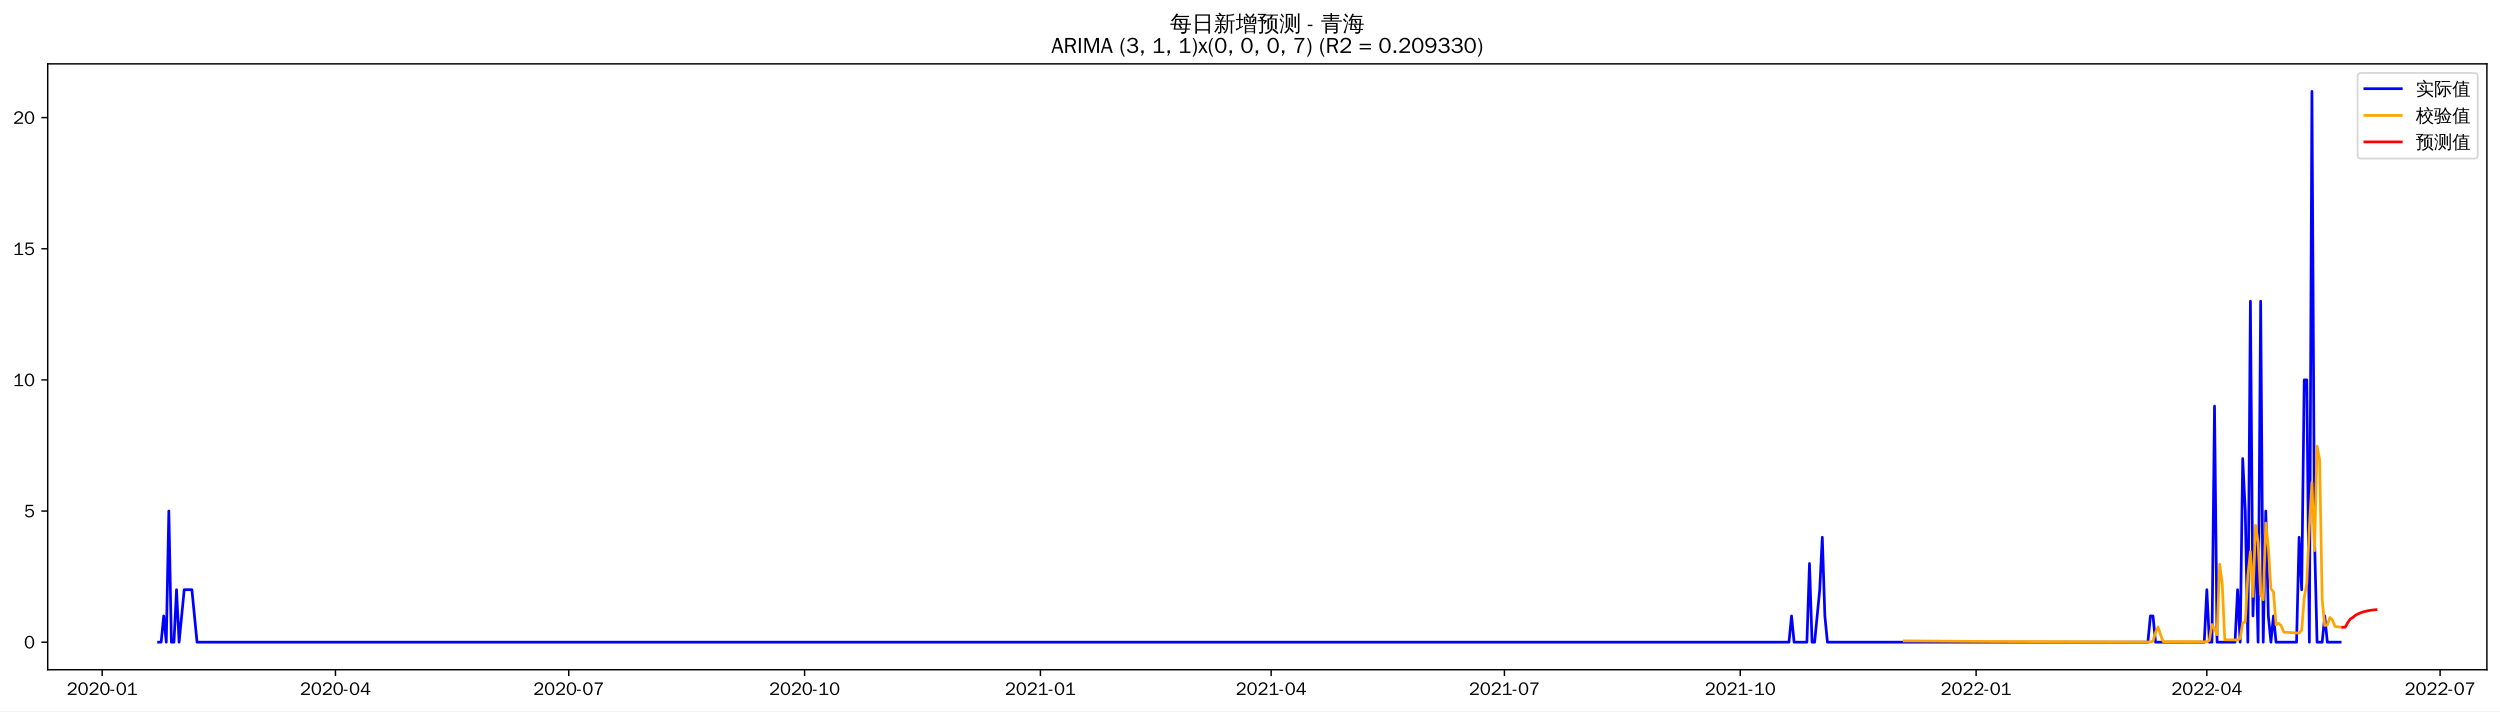
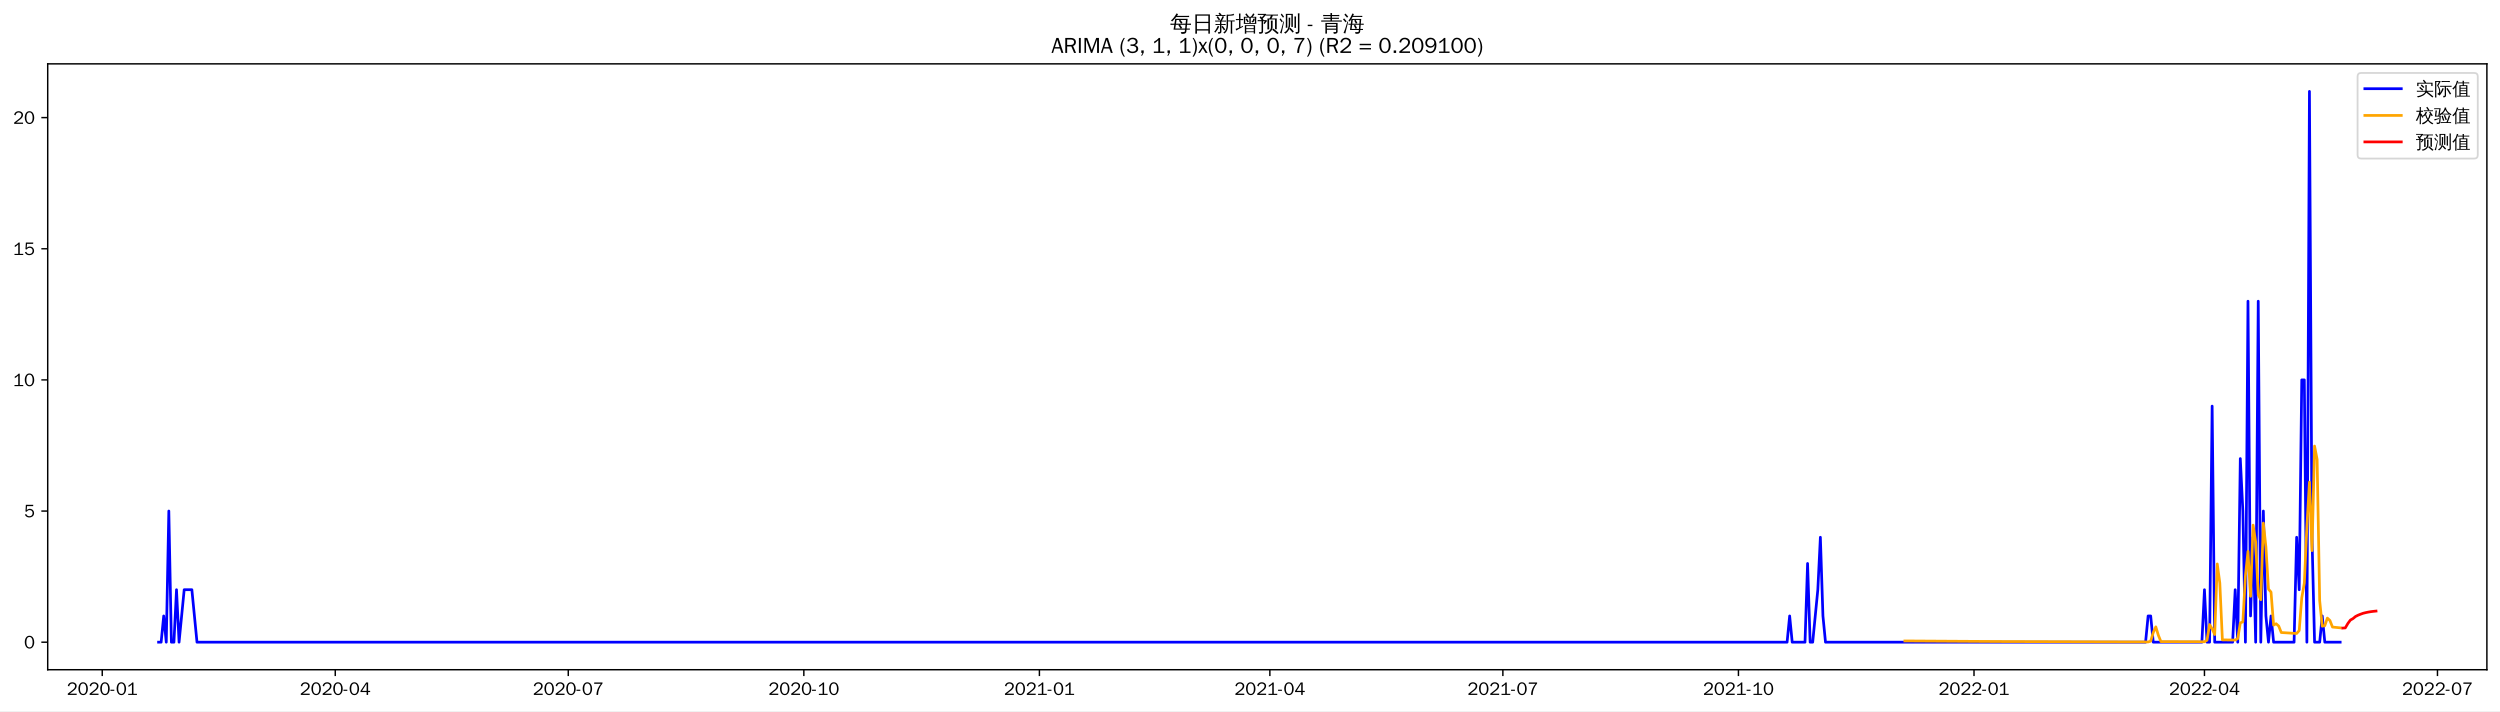
<svg xmlns="http://www.w3.org/2000/svg" xmlns:xlink="http://www.w3.org/1999/xlink" width="1372.594pt" height="390.418pt" viewBox="0 0 1372.594 390.418" version="1.1">
  <defs>
    <style type="text/css">*{stroke-linejoin: round; stroke-linecap: butt}</style>
  </defs>
  <g id="figure_1">
    <g id="patch_1">
      <path d="M 0 390.418  L 1372.594 390.418  L 1372.594 -0  L 0 -0  z " style="fill: #ffffff" />
    </g>
    <g id="axes_1">
      <g id="patch_2">
        <path d="M 26.194 367.701  L 1365.394 367.701  L 1365.394 35.061  L 26.194 35.061  z " style="fill: #ffffff" />
      </g>
      <g id="matplotlib.axis_1">
        <g id="xtick_1">
          <g id="line2d_1">
            <defs>
-               <path id="mea8b9a569c" d="M 0 0  L 0 3.5  " style="stroke: #000000; stroke-width: 0.8" />
+               <path id="mae2146ab6c" d="M 0 0  L 0 3.5  " style="stroke: #000000; stroke-width: 0.8" />
            </defs>
            <g>
-               <use xlink:href="#mea8b9a569c" x="56.102" y="367.701" style="stroke: #000000; stroke-width: 0.8" />
+               <use xlink:href="#mae2146ab6c" x="56.138" y="367.701" style="stroke: #000000; stroke-width: 0.8" />
            </g>
          </g>
          <g id="text_1">
-             <g transform="translate(36.61247 381.5573)scale(0.1 -0.1)">
+             <g transform="translate(36.64823 381.5573)scale(0.1 -0.1)">
              <defs>
                <path id="WenQuanYiZenHei-32" d="M 3488 0  L 369 0  L 369 456  L 2150 1850  Q 2931 2463 2931 3144  Q 2931 3619 2488 3863  Q 2231 4013 1931 4013  Q 1425 4013 1113 3619  Q 894 3356 881 3013  L 369 3169  Q 531 3981 1213 4300  Q 1544 4456 1950 4456  Q 2631 4456 3088 4044  L 3225 3888  L 3350 3706  Q 3481 3444 3481 3144  Q 3481 2313 2519 1569  L 1069 456  L 3488 456  L 3488 0  z " transform="scale(0.015625)" />
                <path id="WenQuanYiZenHei-30" d="M 3581 2175  Q 3581 1288 3169 638  Q 2713 -63 1938 -63  Q 1025 -63 563 831  Q 256 1425 256 2188  Q 256 3188 700 3819  Q 1138 4456 1888 4456  Q 2863 4456 3306 3500  Q 3581 2925 3581 2175  z M 3019 2100  Q 3019 3356 2500 3806  L 2350 3919  Q 2144 4031 1888 4031  Q 1100 4031 888 2956  Q 819 2625 819 2225  Q 819 1013 1338 569  Q 1588 356 1938 356  Q 2675 356 2925 1294  Q 3019 1663 3019 2100  z " transform="scale(0.015625)" />
                <path id="WenQuanYiZenHei-2d" d="M 1363 1444  L 0 1444  L 0 1844  L 1363 1844  L 1363 1444  z " transform="scale(0.015625)" />
                <path id="WenQuanYiZenHei-31" d="M 3556 0  L 488 0  L 488 406  L 1800 406  L 1800 3725  Q 1231 3125 588 2788  L 588 3338  Q 1456 3781 1931 4388  L 2331 4388  L 2331 406  L 3556 406  L 3556 0  z " transform="scale(0.015625)" />
              </defs>
              <use xlink:href="#WenQuanYiZenHei-32" />
              <use xlink:href="#WenQuanYiZenHei-30" x="59.961" />
              <use xlink:href="#WenQuanYiZenHei-32" x="119.922" />
              <use xlink:href="#WenQuanYiZenHei-30" x="179.883" />
              <use xlink:href="#WenQuanYiZenHei-2d" x="239.844" />
              <use xlink:href="#WenQuanYiZenHei-30" x="269.824" />
              <use xlink:href="#WenQuanYiZenHei-31" x="329.785" />
            </g>
          </g>
        </g>
        <g id="xtick_2">
          <g id="line2d_2">
            <g>
-               <use xlink:href="#mea8b9a569c" x="184.181" y="367.701" style="stroke: #000000; stroke-width: 0.8" />
+               <use xlink:href="#mae2146ab6c" x="184.069" y="367.701" style="stroke: #000000; stroke-width: 0.8" />
            </g>
          </g>
          <g id="text_2">
-             <g transform="translate(164.6915 381.5573)scale(0.1 -0.1)">
+             <g transform="translate(164.5794 381.5573)scale(0.1 -0.1)">
              <defs>
                <path id="WenQuanYiZenHei-34" d="M 3631 1025  L 2913 1025  L 2913 0  L 2381 0  L 2381 1025  L 219 1025  L 219 1388  L 2225 4388  L 2913 4388  L 2913 1444  L 3631 1444  L 3631 1025  z M 2381 1444  L 2381 3963  L 788 1444  L 2381 1444  z " transform="scale(0.015625)" />
              </defs>
              <use xlink:href="#WenQuanYiZenHei-32" />
              <use xlink:href="#WenQuanYiZenHei-30" x="59.961" />
              <use xlink:href="#WenQuanYiZenHei-32" x="119.922" />
              <use xlink:href="#WenQuanYiZenHei-30" x="179.883" />
              <use xlink:href="#WenQuanYiZenHei-2d" x="239.844" />
              <use xlink:href="#WenQuanYiZenHei-30" x="269.824" />
              <use xlink:href="#WenQuanYiZenHei-34" x="329.785" />
            </g>
          </g>
        </g>
        <g id="xtick_3">
          <g id="line2d_3">
            <g>
-               <use xlink:href="#mea8b9a569c" x="312.26" y="367.701" style="stroke: #000000; stroke-width: 0.8" />
+               <use xlink:href="#mae2146ab6c" x="312" y="367.701" style="stroke: #000000; stroke-width: 0.8" />
            </g>
          </g>
          <g id="text_3">
-             <g transform="translate(292.7705 381.5573)scale(0.1 -0.1)">
+             <g transform="translate(292.5105 381.5573)scale(0.1 -0.1)">
              <defs>
                <path id="WenQuanYiZenHei-37" d="M 3400 4056  Q 1838 2175 1838 0  L 1275 0  Q 1269 1438 2056 2825  Q 2381 3400 2825 3913  L 444 3913  L 500 4388  L 3400 4388  L 3400 4056  z " transform="scale(0.015625)" />
              </defs>
              <use xlink:href="#WenQuanYiZenHei-32" />
              <use xlink:href="#WenQuanYiZenHei-30" x="59.961" />
              <use xlink:href="#WenQuanYiZenHei-32" x="119.922" />
              <use xlink:href="#WenQuanYiZenHei-30" x="179.883" />
              <use xlink:href="#WenQuanYiZenHei-2d" x="239.844" />
              <use xlink:href="#WenQuanYiZenHei-30" x="269.824" />
              <use xlink:href="#WenQuanYiZenHei-37" x="329.785" />
            </g>
          </g>
        </g>
        <g id="xtick_4">
          <g id="line2d_4">
            <g>
-               <use xlink:href="#mea8b9a569c" x="441.747" y="367.701" style="stroke: #000000; stroke-width: 0.8" />
+               <use xlink:href="#mae2146ab6c" x="441.337" y="367.701" style="stroke: #000000; stroke-width: 0.8" />
            </g>
          </g>
          <g id="text_4">
-             <g transform="translate(422.257 381.5573)scale(0.1 -0.1)">
+             <g transform="translate(421.8475 381.5573)scale(0.1 -0.1)">
              <use xlink:href="#WenQuanYiZenHei-32" />
              <use xlink:href="#WenQuanYiZenHei-30" x="59.961" />
              <use xlink:href="#WenQuanYiZenHei-32" x="119.922" />
              <use xlink:href="#WenQuanYiZenHei-30" x="179.883" />
              <use xlink:href="#WenQuanYiZenHei-2d" x="239.844" />
              <use xlink:href="#WenQuanYiZenHei-31" x="269.824" />
              <use xlink:href="#WenQuanYiZenHei-30" x="329.785" />
            </g>
          </g>
        </g>
        <g id="xtick_5">
          <g id="line2d_5">
            <g>
-               <use xlink:href="#mea8b9a569c" x="571.233" y="367.701" style="stroke: #000000; stroke-width: 0.8" />
+               <use xlink:href="#mae2146ab6c" x="570.674" y="367.701" style="stroke: #000000; stroke-width: 0.8" />
            </g>
          </g>
          <g id="text_5">
-             <g transform="translate(551.7435 381.5573)scale(0.1 -0.1)">
+             <g transform="translate(551.1844 381.5573)scale(0.1 -0.1)">
              <use xlink:href="#WenQuanYiZenHei-32" />
              <use xlink:href="#WenQuanYiZenHei-30" x="59.961" />
              <use xlink:href="#WenQuanYiZenHei-32" x="119.922" />
              <use xlink:href="#WenQuanYiZenHei-31" x="179.883" />
              <use xlink:href="#WenQuanYiZenHei-2d" x="239.844" />
              <use xlink:href="#WenQuanYiZenHei-30" x="269.824" />
              <use xlink:href="#WenQuanYiZenHei-31" x="329.785" />
            </g>
          </g>
        </g>
        <g id="xtick_6">
          <g id="line2d_6">
            <g>
-               <use xlink:href="#mea8b9a569c" x="697.905" y="367.701" style="stroke: #000000; stroke-width: 0.8" />
+               <use xlink:href="#mae2146ab6c" x="697.2" y="367.701" style="stroke: #000000; stroke-width: 0.8" />
            </g>
          </g>
          <g id="text_6">
-             <g transform="translate(678.4151 381.5573)scale(0.1 -0.1)">
+             <g transform="translate(677.7097 381.5573)scale(0.1 -0.1)">
              <use xlink:href="#WenQuanYiZenHei-32" />
              <use xlink:href="#WenQuanYiZenHei-30" x="59.961" />
              <use xlink:href="#WenQuanYiZenHei-32" x="119.922" />
              <use xlink:href="#WenQuanYiZenHei-31" x="179.883" />
              <use xlink:href="#WenQuanYiZenHei-2d" x="239.844" />
              <use xlink:href="#WenQuanYiZenHei-30" x="269.824" />
              <use xlink:href="#WenQuanYiZenHei-34" x="329.785" />
            </g>
          </g>
        </g>
        <g id="xtick_7">
          <g id="line2d_7">
            <g>
-               <use xlink:href="#mea8b9a569c" x="825.984" y="367.701" style="stroke: #000000; stroke-width: 0.8" />
+               <use xlink:href="#mae2146ab6c" x="825.131" y="367.701" style="stroke: #000000; stroke-width: 0.8" />
            </g>
          </g>
          <g id="text_7">
-             <g transform="translate(806.4941 381.5573)scale(0.1 -0.1)">
+             <g transform="translate(805.6409 381.5573)scale(0.1 -0.1)">
              <use xlink:href="#WenQuanYiZenHei-32" />
              <use xlink:href="#WenQuanYiZenHei-30" x="59.961" />
              <use xlink:href="#WenQuanYiZenHei-32" x="119.922" />
              <use xlink:href="#WenQuanYiZenHei-31" x="179.883" />
              <use xlink:href="#WenQuanYiZenHei-2d" x="239.844" />
              <use xlink:href="#WenQuanYiZenHei-30" x="269.824" />
              <use xlink:href="#WenQuanYiZenHei-37" x="329.785" />
            </g>
          </g>
        </g>
        <g id="xtick_8">
          <g id="line2d_8">
            <g>
-               <use xlink:href="#mea8b9a569c" x="955.47" y="367.701" style="stroke: #000000; stroke-width: 0.8" />
+               <use xlink:href="#mae2146ab6c" x="954.468" y="367.701" style="stroke: #000000; stroke-width: 0.8" />
            </g>
          </g>
          <g id="text_8">
-             <g transform="translate(935.9806 381.5573)scale(0.1 -0.1)">
+             <g transform="translate(934.9779 381.5573)scale(0.1 -0.1)">
              <use xlink:href="#WenQuanYiZenHei-32" />
              <use xlink:href="#WenQuanYiZenHei-30" x="59.961" />
              <use xlink:href="#WenQuanYiZenHei-32" x="119.922" />
              <use xlink:href="#WenQuanYiZenHei-31" x="179.883" />
              <use xlink:href="#WenQuanYiZenHei-2d" x="239.844" />
              <use xlink:href="#WenQuanYiZenHei-31" x="269.824" />
              <use xlink:href="#WenQuanYiZenHei-30" x="329.785" />
            </g>
          </g>
        </g>
        <g id="xtick_9">
          <g id="line2d_9">
            <g>
-               <use xlink:href="#mea8b9a569c" x="1084.957" y="367.701" style="stroke: #000000; stroke-width: 0.8" />
+               <use xlink:href="#mae2146ab6c" x="1083.805" y="367.701" style="stroke: #000000; stroke-width: 0.8" />
            </g>
          </g>
          <g id="text_9">
-             <g transform="translate(1065.467 381.5573)scale(0.1 -0.1)">
+             <g transform="translate(1064.315 381.5573)scale(0.1 -0.1)">
              <use xlink:href="#WenQuanYiZenHei-32" />
              <use xlink:href="#WenQuanYiZenHei-30" x="59.961" />
              <use xlink:href="#WenQuanYiZenHei-32" x="119.922" />
              <use xlink:href="#WenQuanYiZenHei-32" x="179.883" />
              <use xlink:href="#WenQuanYiZenHei-2d" x="239.844" />
              <use xlink:href="#WenQuanYiZenHei-30" x="269.824" />
              <use xlink:href="#WenQuanYiZenHei-31" x="329.785" />
            </g>
          </g>
        </g>
        <g id="xtick_10">
          <g id="line2d_10">
            <g>
-               <use xlink:href="#mea8b9a569c" x="1211.629" y="367.701" style="stroke: #000000; stroke-width: 0.8" />
+               <use xlink:href="#mae2146ab6c" x="1210.33" y="367.701" style="stroke: #000000; stroke-width: 0.8" />
            </g>
          </g>
          <g id="text_10">
-             <g transform="translate(1192.139 381.5573)scale(0.1 -0.1)">
+             <g transform="translate(1190.84 381.5573)scale(0.1 -0.1)">
              <use xlink:href="#WenQuanYiZenHei-32" />
              <use xlink:href="#WenQuanYiZenHei-30" x="59.961" />
              <use xlink:href="#WenQuanYiZenHei-32" x="119.922" />
              <use xlink:href="#WenQuanYiZenHei-32" x="179.883" />
              <use xlink:href="#WenQuanYiZenHei-2d" x="239.844" />
              <use xlink:href="#WenQuanYiZenHei-30" x="269.824" />
              <use xlink:href="#WenQuanYiZenHei-34" x="329.785" />
            </g>
          </g>
        </g>
        <g id="xtick_11">
          <g id="line2d_11">
            <g>
-               <use xlink:href="#mea8b9a569c" x="1339.708" y="367.701" style="stroke: #000000; stroke-width: 0.8" />
+               <use xlink:href="#mae2146ab6c" x="1338.261" y="367.701" style="stroke: #000000; stroke-width: 0.8" />
            </g>
          </g>
          <g id="text_11">
-             <g transform="translate(1320.218 381.5573)scale(0.1 -0.1)">
+             <g transform="translate(1318.771 381.5573)scale(0.1 -0.1)">
              <use xlink:href="#WenQuanYiZenHei-32" />
              <use xlink:href="#WenQuanYiZenHei-30" x="59.961" />
              <use xlink:href="#WenQuanYiZenHei-32" x="119.922" />
              <use xlink:href="#WenQuanYiZenHei-32" x="179.883" />
              <use xlink:href="#WenQuanYiZenHei-2d" x="239.844" />
              <use xlink:href="#WenQuanYiZenHei-30" x="269.824" />
              <use xlink:href="#WenQuanYiZenHei-37" x="329.785" />
            </g>
          </g>
        </g>
      </g>
      <g id="matplotlib.axis_2">
        <g id="ytick_1">
          <g id="line2d_12">
            <defs>
-               <path id="macc74d9480" d="M 0 0  L -3.5 0  " style="stroke: #000000; stroke-width: 0.8" />
+               <path id="m22caa8256d" d="M 0 0  L -3.5 0  " style="stroke: #000000; stroke-width: 0.8" />
            </defs>
            <g>
-               <use xlink:href="#macc74d9480" x="26.194" y="352.581" style="stroke: #000000; stroke-width: 0.8" />
+               <use xlink:href="#m22caa8256d" x="26.194" y="352.581" style="stroke: #000000; stroke-width: 0.8" />
            </g>
          </g>
          <g id="text_12">
            <g transform="translate(13.19688 356.0091)scale(0.1 -0.1)">
              <use xlink:href="#WenQuanYiZenHei-30" />
            </g>
          </g>
        </g>
        <g id="ytick_2">
          <g id="line2d_13">
            <g>
-               <use xlink:href="#macc74d9480" x="26.194" y="280.581" style="stroke: #000000; stroke-width: 0.8" />
+               <use xlink:href="#m22caa8256d" x="26.194" y="280.581" style="stroke: #000000; stroke-width: 0.8" />
            </g>
          </g>
          <g id="text_13">
            <g transform="translate(13.19688 284.0091)scale(0.1 -0.1)">
              <defs>
                <path id="WenQuanYiZenHei-35" d="M 3531 1488  Q 3531 688 2913 250  Q 2456 -63 1844 -63  Q 1175 -63 706 350  Q 413 613 306 975  L 781 1131  Q 1000 538 1569 406  Q 1706 369 1856 369  Q 2550 369 2850 869  Q 3000 1131 3000 1494  Q 3000 2056 2581 2356  Q 2319 2538 1969 2538  Q 1400 2538 1031 2075  Q 981 2013 938 1938  L 500 2031  L 644 4388  L 3244 4388  L 3200 3919  L 1044 3919  L 950 2500  Q 1431 2975 2006 2975  Q 2713 2975 3163 2475  Q 3531 2063 3531 1488  z " transform="scale(0.015625)" />
              </defs>
              <use xlink:href="#WenQuanYiZenHei-35" />
            </g>
          </g>
        </g>
        <g id="ytick_3">
          <g id="line2d_14">
            <g>
-               <use xlink:href="#macc74d9480" x="26.194" y="208.581" style="stroke: #000000; stroke-width: 0.8" />
+               <use xlink:href="#m22caa8256d" x="26.194" y="208.581" style="stroke: #000000; stroke-width: 0.8" />
            </g>
          </g>
          <g id="text_14">
            <g transform="translate(7.2 212.0091)scale(0.1 -0.1)">
              <use xlink:href="#WenQuanYiZenHei-31" />
              <use xlink:href="#WenQuanYiZenHei-30" x="59.961" />
            </g>
          </g>
        </g>
        <g id="ytick_4">
          <g id="line2d_15">
            <g>
-               <use xlink:href="#macc74d9480" x="26.194" y="136.581" style="stroke: #000000; stroke-width: 0.8" />
+               <use xlink:href="#m22caa8256d" x="26.194" y="136.581" style="stroke: #000000; stroke-width: 0.8" />
            </g>
          </g>
          <g id="text_15">
            <g transform="translate(7.2 140.0091)scale(0.1 -0.1)">
              <use xlink:href="#WenQuanYiZenHei-31" />
              <use xlink:href="#WenQuanYiZenHei-35" x="59.961" />
            </g>
          </g>
        </g>
        <g id="ytick_5">
          <g id="line2d_16">
            <g>
-               <use xlink:href="#macc74d9480" x="26.194" y="64.581" style="stroke: #000000; stroke-width: 0.8" />
+               <use xlink:href="#m22caa8256d" x="26.194" y="64.581" style="stroke: #000000; stroke-width: 0.8" />
            </g>
          </g>
          <g id="text_16">
            <g transform="translate(7.2 68.00912)scale(0.1 -0.1)">
              <use xlink:href="#WenQuanYiZenHei-32" />
              <use xlink:href="#WenQuanYiZenHei-30" x="59.961" />
            </g>
          </g>
        </g>
      </g>
      <g id="line2d_17">
-         <path d="M 87.066 352.581  L 88.474 352.581  L 89.881 338.181  L 91.289 352.581  L 92.696 280.581  L 94.104 352.581  L 95.511 352.581  L 96.919 323.781  L 98.326 352.581  L 101.141 323.781  L 105.363 323.781  L 108.178 352.581  L 982.212 352.581  L 983.62 338.181  L 985.027 352.581  L 992.064 352.581  L 993.472 309.381  L 994.879 352.581  L 996.287 352.581  L 999.102 323.781  L 1000.509 294.981  L 1001.917 338.181  L 1003.324 352.581  L 1179.257 352.581  L 1180.664 338.181  L 1182.072 338.181  L 1183.479 352.581  L 1210.221 352.581  L 1211.629 323.781  L 1213.036 352.581  L 1214.443 352.581  L 1215.851 222.981  L 1217.258 352.581  L 1227.111 352.581  L 1228.518 323.781  L 1229.926 352.581  L 1231.333 251.781  L 1232.74 280.581  L 1234.148 352.581  L 1235.555 165.381  L 1236.963 338.181  L 1238.37 294.981  L 1239.778 352.581  L 1241.185 165.381  L 1242.593 352.581  L 1244 280.581  L 1245.408 338.181  L 1246.815 352.581  L 1248.223 338.181  L 1249.63 352.581  L 1260.89 352.581  L 1262.297 294.981  L 1263.705 323.781  L 1265.112 208.581  L 1266.52 208.581  L 1267.927 352.581  L 1269.334 50.181  L 1270.742 294.981  L 1272.149 352.581  L 1274.964 352.581  L 1276.372 338.181  L 1277.779 352.581  L 1284.817 352.581  L 1284.817 352.581  " clip-path="url(#pa27869925f)" style="fill: none; stroke: #0000ff; stroke-width: 1.5; stroke-linecap: square" />
+         <path d="M 87.066 352.581  L 88.472 352.581  L 89.878 338.181  L 91.284 352.581  L 92.69 280.581  L 94.096 352.581  L 95.501 352.581  L 96.907 323.781  L 98.313 352.581  L 101.125 323.781  L 105.342 323.781  L 108.154 352.581  L 981.179 352.581  L 982.584 338.181  L 983.99 352.581  L 991.019 352.581  L 992.425 309.381  L 993.831 352.581  L 995.237 352.581  L 998.049 323.781  L 999.454 294.981  L 1000.86 338.181  L 1002.266 352.581  L 1177.996 352.581  L 1179.402 338.181  L 1180.807 338.181  L 1182.213 352.581  L 1208.924 352.581  L 1210.33 323.781  L 1211.736 352.581  L 1213.142 352.581  L 1214.547 222.981  L 1215.953 352.581  L 1225.794 352.581  L 1227.2 323.781  L 1228.606 352.581  L 1230.012 251.781  L 1231.418 280.581  L 1232.823 352.581  L 1234.229 165.381  L 1235.635 338.181  L 1237.041 294.981  L 1238.447 352.581  L 1239.853 165.381  L 1241.258 352.581  L 1242.664 280.581  L 1244.07 338.181  L 1245.476 352.581  L 1246.882 338.181  L 1248.288 352.581  L 1259.534 352.581  L 1260.94 294.981  L 1262.346 323.781  L 1263.752 208.581  L 1265.158 208.581  L 1266.563 352.581  L 1267.969 50.181  L 1269.375 294.981  L 1270.781 352.581  L 1273.593 352.581  L 1274.998 338.181  L 1276.404 352.581  L 1284.839 352.581  L 1284.839 352.581  " clip-path="url(#p3af33d7ed6)" style="fill: none; stroke: #0000ff; stroke-width: 1.5; stroke-linecap: square" />
      </g>
      <g id="line2d_18">
-         <path d="M 1045.548 351.869  L 1093.402 352.197  L 1160.96 352.42  L 1180.664 352.456  L 1182.072 352.047  L 1183.479 347.335  L 1184.887 344.202  L 1186.294 348.814  L 1187.702 352.263  L 1211.629 352.347  L 1213.036 351.528  L 1214.443 342.929  L 1215.851 345.264  L 1217.258 348.45  L 1218.666 309.746  L 1220.073 320.241  L 1221.481 351.254  L 1228.518 351.369  L 1229.926 350.567  L 1231.333 341.985  L 1232.74 341.453  L 1234.148 316.195  L 1235.555 302.87  L 1236.963 327.479  L 1238.37 288.411  L 1239.778 297.656  L 1241.185 326.445  L 1242.593 329.263  L 1244 287.193  L 1245.408 300.357  L 1246.815 323.296  L 1248.223 324.917  L 1249.63 342.989  L 1251.037 342.234  L 1252.445 343.5  L 1253.852 347.045  L 1262.297 347.616  L 1263.705 346.057  L 1265.112 328.115  L 1266.52 320.141  L 1267.927 289.203  L 1269.334 264.823  L 1270.742 302.368  L 1272.149 244.951  L 1273.557 252.344  L 1274.964 329.474  L 1276.372 343.414  L 1277.779 343.167  L 1279.187 339.028  L 1280.594 340.352  L 1282.002 343.953  L 1284.817 344.261  L 1284.817 344.261  " clip-path="url(#pa27869925f)" style="fill: none; stroke: #ffa500; stroke-width: 1.5; stroke-linecap: square" />
+         <path d="M 1045.847 351.9  L 1097.863 352.222  L 1172.372 352.437  L 1179.402 352.449  L 1180.807 352.031  L 1182.213 347.307  L 1183.619 344.169  L 1185.025 348.8  L 1186.431 352.267  L 1210.33 352.347  L 1211.736 351.51  L 1213.142 342.901  L 1214.547 345.238  L 1215.953 348.385  L 1217.359 309.633  L 1218.765 320.139  L 1220.171 351.31  L 1227.2 351.415  L 1228.606 350.595  L 1230.012 342.001  L 1231.418 341.412  L 1232.823 316.109  L 1234.229 302.764  L 1235.635 327.394  L 1237.041 288.335  L 1238.447 297.553  L 1239.853 326.548  L 1241.258 329.275  L 1242.664 287.202  L 1244.07 300.333  L 1245.476 323.461  L 1246.882 325.074  L 1248.288 343.219  L 1249.693 342.467  L 1251.099 343.726  L 1252.505 347.28  L 1260.94 347.802  L 1262.346 346.203  L 1263.752 328.217  L 1265.158 320.147  L 1266.563 289.14  L 1267.969 264.748  L 1269.375 302.301  L 1270.781 244.909  L 1272.187 252.295  L 1273.593 329.791  L 1274.998 343.788  L 1276.404 343.519  L 1277.81 339.36  L 1279.216 340.672  L 1280.622 344.278  L 1284.839 344.698  L 1284.839 344.698  " clip-path="url(#p3af33d7ed6)" style="fill: none; stroke: #ffa500; stroke-width: 1.5; stroke-linecap: square" />
      </g>
      <g id="line2d_19">
-         <path d="M 1286.224 344.41  L 1287.631 344.323  L 1289.039 341.791  L 1290.446 339.818  L 1291.854 338.992  L 1293.261 337.777  L 1294.669 337.045  L 1296.076 336.467  L 1297.484 335.949  L 1298.891 335.593  L 1300.299 335.293  L 1301.706 335.057  L 1303.114 334.878  L 1304.521 334.733  " clip-path="url(#pa27869925f)" style="fill: none; stroke: #ff0000; stroke-width: 1.5; stroke-linecap: square" />
+         <path d="M 1286.245 344.833  L 1287.651 344.74  L 1289.057 342.324  L 1290.463 340.436  L 1291.868 339.638  L 1293.274 338.47  L 1294.68 337.761  L 1296.086 337.2  L 1297.492 336.696  L 1298.898 336.348  L 1300.304 336.055  L 1301.709 335.823  L 1303.115 335.647  L 1304.521 335.503  " clip-path="url(#p3af33d7ed6)" style="fill: none; stroke: #ff0000; stroke-width: 1.5; stroke-linecap: square" />
      </g>
      <g id="patch_3">
        <path d="M 26.194 367.701  L 26.194 35.061  " style="fill: none; stroke: #000000; stroke-width: 0.8; stroke-linejoin: miter; stroke-linecap: square" />
      </g>
      <g id="patch_4">
        <path d="M 1365.394 367.701  L 1365.394 35.061  " style="fill: none; stroke: #000000; stroke-width: 0.8; stroke-linejoin: miter; stroke-linecap: square" />
      </g>
      <g id="patch_5">
        <path d="M 26.194 367.701  L 1365.394 367.701  " style="fill: none; stroke: #000000; stroke-width: 0.8; stroke-linejoin: miter; stroke-linecap: square" />
      </g>
      <g id="patch_6">
        <path d="M 26.194 35.061  L 1365.394 35.061  " style="fill: none; stroke: #000000; stroke-width: 0.8; stroke-linejoin: miter; stroke-linecap: square" />
      </g>
      <g id="text_17">
        <g transform="translate(642.3966 17.04188)scale(0.12 -0.12)">
          <defs>
            <path id="WenQuanYiZenHei-6bcf" d="M 6138 2181  Q 6113 1988 6138 1800  Q 5788 1819 5438 1819  L 4975 1819  L 4863 738  L 5806 738  L 5806 394  L 4831 394  L 4775 -144  Q 4719 -563 4350 -725  Q 4013 -856 3550 -825  L 3288 -819  Q 3331 -663 3275 -519  Q 3219 -375 3113 -288  Q 3381 -313 3759 -303  Q 4138 -294 4231 -238  Q 4338 -163 4350 88  L 4381 394  L 1025 394  L 1244 1819  L 813 1819  Q 463 1819 113 1800  Q 138 1988 113 2181  Q 463 2163 813 2163  L 1294 2163  L 1488 3431  L 1488 3581  L 1506 3581  L 1513 3613  L 1713 3581  L 5156 3581  L 5013 2163  L 5438 2163  Q 5788 2163 6138 2181  z M 5588 4463  Q 5569 4269 5588 4081  Q 5244 4100 4894 4100  L 1813 4100  Q 1344 3463 606 2788  Q 481 2988 256 3069  Q 744 3494 1116 3972  Q 1488 4450 1919 5181  Q 2119 5044 2344 4950  Q 2213 4688 2050 4444  L 4894 4444  Q 5238 4444 5588 4463  z M 2844 3238  L 1906 3238  L 1744 2163  L 3244 2163  L 2581 3038  L 2844 3238  z M 3250 2163  L 4563 2163  L 4669 3238  L 3044 3238  L 3638 2456  L 3250 2163  z M 2944 1819  Q 3275 1394 3550 938  L 3213 738  L 4419 738  L 4525 1819  L 2944 1819  z M 2656 1819  L 1694 1819  L 1525 738  L 3094 738  Q 2806 1219 2450 1650  L 2656 1819  z " transform="scale(0.015625)" />
            <path id="WenQuanYiZenHei-65e5" d="M 1494 -775  Q 1244 -750 988 -775  Q 1013 -313 1013 156  L 1013 4875  L 5269 4875  L 5269 -763  L 4813 -763  L 4813 156  L 1469 156  Q 1469 -313 1494 -775  z M 4813 2700  L 4813 4500  L 1469 4500  L 1469 2700  L 4813 2700  z M 4813 531  L 4813 2325  L 1469 2325  L 1469 531  L 4813 531  z " transform="scale(0.015625)" />
            <path id="WenQuanYiZenHei-65b0" d="M 5419 -763  Q 5188 -738 4963 -763  Q 4981 -344 4981 75  L 4981 2819  L 4188 2819  L 4188 1706  Q 4188 63 3163 -738  Q 3019 -519 2769 -469  Q 3769 131 3769 1706  L 3769 4769  L 3875 4769  L 3844 4831  L 4294 4781  Q 4438 4769 4894 4816  Q 5350 4863 5512 4931  Q 5675 5000 5763 5094  Q 5850 4881 5981 4694  Q 5713 4544 5263 4519  L 4188 4438  L 4188 3100  L 5563 3100  Q 5850 3100 6131 3113  Q 6119 2956 6131 2806  L 5394 2819  L 5394 75  Q 5394 -344 5419 -763  z M 2981 213  Q 2656 744 2256 1225  L 2606 1513  Q 3025 1006 3369 450  L 2981 213  z M 1169 1525  Q 1375 1419 1594 1363  Q 1281 488 469 -469  Q 331 -300 119 -244  Q 575 263 888 900  Q 1038 1206 1169 1525  z M 1825 6  L 1825 1769  L 1081 1769  Q 794 1769 513 1756  Q 525 1913 513 2063  Q 794 2050 1081 2050  L 1825 2050  L 1825 2775  L 994 2775  Q 706 2775 425 2763  Q 438 2919 425 3075  Q 706 3056 994 3056  L 1825 3056  L 1825 3088  L 1906 3088  Q 2288 3656 2588 4381  Q 2794 4269 3013 4206  Q 2800 3675 2381 3056  L 3013 3056  Q 3294 3056 3581 3075  Q 3563 2919 3581 2763  Q 3294 2775 3013 2775  L 2238 2775  L 2238 2050  L 2925 2050  Q 3206 2050 3494 2063  Q 3475 1913 3494 1756  Q 3206 1769 2925 1769  L 2238 1769  L 2238 -156  Q 2238 -413 2075 -581  Q 1844 -794 1306 -794  Q 1363 -519 1188 -288  Q 1338 -313 1534 -316  Q 1731 -319 1778 -278  Q 1825 -238 1825 6  z M 1875 3388  L 1500 3131  L 825 4088  L 1200 4350  L 1875 3388  z M 3419 4713  Q 3400 4563 3419 4406  Q 3131 4419 2850 4419  L 1125 4419  Q 838 4419 556 4406  Q 569 4563 556 4713  Q 838 4700 1125 4700  L 1763 4700  L 1388 5088  L 1719 5406  L 2288 4813  L 2175 4700  L 2850 4700  Q 3131 4700 3419 4713  z " transform="scale(0.015625)" />
            <path id="WenQuanYiZenHei-589e" d="M 3138 -769  Q 2913 -744 2688 -769  Q 2706 -356 2706 56  L 2706 1719  L 5706 1719  L 5706 -756  L 5300 -756  L 5300 -338  L 3119 -338  Q 3125 -550 3138 -769  z M 5113 3569  Q 5344 3606 5563 3688  Q 5669 3175 5256 2694  Q 5113 2519 4975 2506  Q 4831 2725 4588 2813  Q 4806 2831 4997 3068  Q 5188 3306 5113 3569  z M 3850 2763  L 3469 2538  L 2925 3456  L 3313 3681  L 3850 2763  z M 2400 2100  Q 2469 3138 2400 4175  L 3413 4175  Q 3138 4550 2825 4888  L 3156 5194  Q 3581 4725 3938 4206  L 3900 4175  L 4456 4175  Q 4863 4575 5131 5163  Q 5325 5044 5538 4975  Q 5369 4575 5013 4175  L 6056 4175  Q 5981 3138 6056 2100  L 2400 2100  z M 5300 806  L 5300 1450  L 3113 1450  Q 3113 1125 3113 806  L 5300 806  z M 5300 563  L 3113 563  L 3113 -94  L 5300 -94  L 5300 563  z M 4431 3913  L 4431 2363  L 5650 2363  L 5650 3913  L 4756 3913  L 4700 3856  Q 4681 3888 4656 3913  L 4431 3913  z M 4025 3913  L 2806 3913  L 2806 2363  L 4025 2363  L 4025 3913  z M -31 625  Q 506 763 1006 975  L 1006 3206  L 669 3206  Q 369 3206 75 3188  Q 94 3356 75 3531  Q 369 3513 669 3513  L 1006 3513  L 1006 4263  Q 1006 4700 981 5131  Q 1206 5106 1431 5131  Q 1413 4700 1413 4263  L 1413 3513  L 2238 3531  Q 2219 3356 2238 3188  L 1413 3206  L 1413 1163  L 2150 1531  L 2194 1256  Q 1269 775 813 519  L 194 144  Q 138 438 -31 625  z " transform="scale(0.015625)" />
            <path id="WenQuanYiZenHei-9884" d="M 1206 19  L 1206 2888  L 669 2888  Q 356 2888 50 2869  Q 63 3044 50 3213  Q 363 3194 669 3194  L 1250 3194  Q 950 3631 606 4031  L 963 4338  L 1263 3975  L 1913 4719  L 731 4719  Q 419 4719 106 4706  Q 125 4875 106 5044  Q 419 5031 731 5031  L 2481 5031  L 2544 4663  Q 2394 4613 2256 4466  Q 2119 4319 1525 3631  Q 1656 3444 1788 3250  L 1700 3194  L 2700 3194  L 2763 2825  Q 2656 2819 2613 2763  L 2100 2038  L 1750 2288  L 2175 2888  L 1638 2888  L 1638 -150  Q 1638 -525 1363 -669  Q 1075 -819 525 -813  Q 594 -513 388 -294  Q 575 -313 837 -316  Q 1100 -319 1153 -272  Q 1206 -225 1206 19  z M 5813 -888  Q 5100 -225 4306 375  L 4669 719  Q 5481 106 6219 -575  L 5813 -888  z M 2375 -906  Q 2294 -631 2025 -506  Q 2769 -431 3353 19  Q 3938 469 3938 1069  L 3938 2200  Q 3938 2625 3913 3050  Q 4188 3025 4456 3050  Q 4431 2625 4431 2200  L 4431 1069  Q 4431 681 4225 319  Q 3644 -606 2375 -906  z M 3444 488  Q 3169 513 2894 488  Q 2919 913 2919 1338  L 2919 3675  Q 3219 3675 3525 3675  Q 3750 4013 3931 4525  L 3238 4525  Q 2888 4525 2538 4513  Q 2556 4669 2538 4831  Q 2888 4813 3238 4813  L 5313 4813  Q 5663 4813 6006 4831  Q 5988 4669 6006 4513  Q 5663 4525 5313 4525  L 4481 4525  Q 4388 4088 4088 3675  L 5644 3675  L 5644 513  L 5144 513  L 5144 3388  L 3894 3388  L 3875 3363  Q 3863 3375 3844 3388  Q 3631 3388 3413 3388  L 3419 1338  Q 3419 913 3444 488  z " transform="scale(0.015625)" />
            <path id="WenQuanYiZenHei-6d4b" d="M 5450 138  L 5450 4306  Q 5450 4750 5425 5188  Q 5663 5163 5906 5188  Q 5881 4750 5881 4306  L 5881 -38  Q 5888 -569 5519 -719  Q 5194 -831 4825 -813  Q 4894 -519 4694 -281  Q 4869 -306 5094 -309  Q 5319 -313 5384 -256  Q 5450 -200 5450 138  z M 4900 938  Q 4663 963 4419 938  Q 4444 1375 4444 1819  L 4444 3381  Q 4444 3819 4419 4263  Q 4663 4238 4900 4263  Q 4875 3819 4875 3381  L 4875 1819  Q 4875 1375 4900 938  z M 2750 2025  L 2750 3038  Q 2750 3481 2725 3919  Q 2963 3894 3206 3919  Q 3181 3481 3181 3038  L 3181 2025  Q 3181 1263 2919 625  L 3231 956  Q 3781 431 4256 -150  L 3888 -456  Q 3431 106 2906 600  Q 2531 -288 1738 -769  Q 1606 -519 1338 -450  Q 1988 -156 2369 478  Q 2750 1113 2750 2025  z M 2363 969  Q 2119 994 1881 969  Q 1906 1406 1906 1850  L 1906 5038  L 3956 5031  L 3956 1200  L 3525 1200  L 3525 4713  L 2338 4713  L 2338 1850  Q 2338 1406 2363 969  z M 663 -738  Q 481 -588 206 -575  Q 400 -69 606 581  Q 813 1231 1200 2838  L 1381 2706  L 875 338  L 663 -738  z M 1006 2856  L 731 2550  L 75 3400  L 350 3713  L 1006 2856  z M 1088 3913  Q 781 4388 425 4800  L 694 5125  Q 1069 4688 1388 4188  L 1088 3913  z " transform="scale(0.015625)" />
            <path id="WenQuanYiZenHei-20" transform="scale(0.015625)" />
            <path id="WenQuanYiZenHei-9752" d="M 4469 -56  L 4469 375  L 1781 375  L 1781 144  Q 1781 -300 1800 -750  Q 1563 -725 1319 -750  Q 1338 -306 1338 144  L 1331 2381  L 4906 2381  L 4906 -181  Q 4906 -425 4725 -594  Q 4463 -825 3769 -819  Q 3844 -513 3625 -281  Q 3819 -306 4097 -309  Q 4375 -313 4422 -272  Q 4469 -231 4469 -56  z M 6138 3106  Q 6113 2925 6138 2744  Q 5800 2763 5463 2763  L 788 2763  Q 450 2763 113 2744  Q 138 2925 113 3106  Q 450 3094 788 3094  L 2825 3094  L 2825 3563  L 1488 3563  Q 1150 3563 819 3550  Q 838 3731 819 3913  Q 1150 3894 1488 3894  L 2825 3894  L 2825 4369  L 1344 4369  Q 1013 4369 675 4350  Q 694 4531 675 4719  Q 1013 4700 1344 4700  L 2825 4700  Q 2819 4981 2806 5256  Q 3044 5231 3288 5256  Q 3275 4981 3269 4700  L 4731 4700  Q 5063 4700 5400 4719  Q 5381 4531 5400 4350  Q 5063 4369 4731 4369  L 3263 4369  L 3263 3894  L 4600 3894  Q 4938 3894 5275 3913  Q 5256 3731 5275 3550  Q 4938 3563 4600 3563  L 3263 3563  L 3263 3094  L 5463 3094  Q 5800 3094 6138 3106  z M 4469 1544  L 4469 2050  L 1775 2050  Q 1775 1788 1775 1544  L 4469 1544  z M 4469 706  L 4469 1213  L 1775 1213  L 1775 706  L 4469 706  z " transform="scale(0.015625)" />
            <path id="WenQuanYiZenHei-6d77" d="M 4200 863  L 3781 638  L 3250 1631  L 3631 1838  L 2769 1838  L 2613 619  L 4756 619  L 4850 1838  L 3675 1838  L 4200 863  z M 3681 3244  L 2944 3244  L 2806 2144  L 4881 2144  L 4969 3244  L 3819 3244  L 4288 2394  L 3875 2163  L 3375 3069  L 3681 3244  z M 6163 2163  Q 6150 1994 6163 1825  Q 5856 1838 5544 1838  L 5281 1838  L 5181 619  L 5944 619  L 5944 313  L 5156 313  L 5119 -150  Q 5081 -531 4763 -700  Q 4469 -831 4144 -813  L 3744 -813  Q 3781 -656 3731 -518  Q 3681 -381 3575 -294  Q 4119 -350 4513 -288  Q 4600 -263 4650 -213  Q 4706 -94 4706 69  L 4725 313  L 2138 313  L 2331 1838  L 1669 1838  L 1669 2144  L 2375 2144  L 2531 3419  L 2531 3513  L 2063 2775  Q 1894 2931 1669 2963  Q 2125 3606 2519 4438  L 2850 5156  Q 3056 5044 3281 4975  Q 3169 4694 3050 4438  L 5113 4438  Q 5425 4438 5738 4450  Q 5719 4281 5738 4113  Q 5425 4131 5113 4131  L 2888 4131  Q 2756 3875 2569 3575  L 2750 3550  L 5425 3550  L 5306 2144  L 6163 2163  z M 769 -738  Q 556 -588 244 -575  Q 469 -69 706 581  Q 944 1231 1400 2838  L 1613 2706  L 1019 338  L 769 -738  z M 1175 2856  L 850 2550  L 88 3400  L 413 3713  L 1175 2856  z M 1269 3913  Q 913 4388 500 4800  L 806 5125  Q 1244 4688 1619 4188  L 1269 3913  z " transform="scale(0.015625)" />
          </defs>
          <use xlink:href="#WenQuanYiZenHei-6bcf" />
          <use xlink:href="#WenQuanYiZenHei-65e5" x="100" />
          <use xlink:href="#WenQuanYiZenHei-65b0" x="200" />
          <use xlink:href="#WenQuanYiZenHei-589e" x="300" />
          <use xlink:href="#WenQuanYiZenHei-9884" x="400" />
          <use xlink:href="#WenQuanYiZenHei-6d4b" x="500" />
          <use xlink:href="#WenQuanYiZenHei-20" x="600" />
          <use xlink:href="#WenQuanYiZenHei-2d" x="629.98" />
          <use xlink:href="#WenQuanYiZenHei-20" x="659.961" />
          <use xlink:href="#WenQuanYiZenHei-9752" x="689.941" />
          <use xlink:href="#WenQuanYiZenHei-6d77" x="789.941" />
        </g>
        <g transform="translate(577.1859 29.061)scale(0.12 -0.12)">
          <defs>
            <path id="WenQuanYiZenHei-41" d="M 3550 0  L 2988 0  L 2550 1281  L 919 1281  L 531 0  L 69 0  L 1494 4388  L 2125 4388  L 3550 0  z M 2425 1694  L 1756 3800  L 1075 1694  L 2425 1694  z " transform="scale(0.015625)" />
            <path id="WenQuanYiZenHei-52" d="M 3675 0  L 3100 0  L 2288 1900  L 1069 1900  L 1069 0  L 519 0  L 519 4388  L 2163 4388  Q 3006 4388 3400 3900  Q 3581 3663 3625 3325  Q 3631 3250 3631 3163  Q 3631 2594 3219 2244  Q 3038 2100 2813 2038  L 3675 0  z M 3081 3169  Q 3081 3825 2356 3906  Q 2263 3919 2163 3919  L 1069 3919  L 1069 2350  L 2100 2350  Q 2906 2350 3044 2919  Q 3081 3031 3081 3169  z " transform="scale(0.015625)" />
            <path id="WenQuanYiZenHei-49" d="M 1100 0  L 550 0  L 550 4388  L 1100 4388  L 1100 0  z " transform="scale(0.015625)" />
            <path id="WenQuanYiZenHei-4d" d="M 4756 0  L 4206 0  L 4206 3831  L 4181 3831  L 2788 0  L 2419 0  L 1000 3831  L 975 3831  L 975 0  L 513 0  L 513 4388  L 1331 4388  L 2656 875  L 3950 4388  L 4756 4388  L 4756 0  z " transform="scale(0.015625)" />
            <path id="WenQuanYiZenHei-28" d="M 1606 -1094  L 1275 -1094  Q 475 -100 338 1231  Q 319 1438 319 1656  Q 319 3031 1156 4244  Q 1213 4313 1269 4388  L 1600 4388  Q 806 3169 794 1681  Q 794 188 1606 -1094  z " transform="scale(0.015625)" />
            <path id="WenQuanYiZenHei-33" d="M 3588 1231  Q 3588 494 2875 144  Q 2450 -63 1925 -63  Q 1044 -63 556 488  Q 356 706 256 1000  L 769 1169  Q 994 375 1913 375  Q 2631 375 2900 788  Q 3019 975 3019 1231  Q 3019 1638 2638 1881  Q 2325 2081 1613 2069  L 1338 2069  L 1338 2494  Q 1969 2494 2094 2506  Q 2325 2544 2463 2613  Q 2763 2756 2844 3100  Q 2863 3169 2863 3244  Q 2863 3744 2381 3944  L 2163 4006  Q 2056 4025 1931 4025  Q 1388 4025 1075 3631  Q 969 3488 906 3313  L 419 3456  Q 675 4150 1400 4369  Q 1669 4456 1975 4456  Q 2694 4456 3106 4050  Q 3419 3744 3419 3275  Q 3419 2813 3025 2513  Q 2825 2356 2575 2319  L 2575 2306  Q 3181 2213 3450 1769  Q 3588 1525 3588 1231  z " transform="scale(0.015625)" />
            <path id="WenQuanYiZenHei-2c" d="M 1363 75  L 881 -825  L 606 -825  L 994 0  L 656 0  L 656 738  L 1363 738  L 1363 75  z " transform="scale(0.015625)" />
            <path id="WenQuanYiZenHei-29" d="M 1600 1656  Q 1600 306 869 -788  Q 769 -950 644 -1094  L 313 -1094  Q 1125 188 1125 1681  Q 1125 3169 338 4363  Q 325 4375 319 4388  L 650 4388  Q 1525 3231 1594 1863  Q 1600 1763 1600 1656  z " transform="scale(0.015625)" />
            <path id="WenQuanYiZenHei-78" d="M 2806 0  L 2213 0  L 1394 1319  L 544 0  L 50 0  L 1144 1681  L 163 3250  L 744 3250  L 1431 2138  L 2144 3250  L 2631 3250  L 1681 1794  L 2806 0  z " transform="scale(0.015625)" />
            <path id="WenQuanYiZenHei-3d" d="M 3569 2256  L 263 2256  L 263 2675  L 3569 2675  L 3569 2256  z M 3569 1019  L 263 1019  L 263 1431  L 3569 1431  L 3569 1019  z " transform="scale(0.015625)" />
            <path id="WenQuanYiZenHei-2e" d="M 1344 0  L 631 0  L 631 725  L 1344 725  L 1344 0  z " transform="scale(0.015625)" />
            <path id="WenQuanYiZenHei-39" d="M 3544 2300  Q 3544 1163 3019 513  Q 2563 -63 1775 -63  Q 956 -63 563 488  Q 463 631 394 813  L 838 975  Q 1025 494 1550 388  Q 1656 369 1775 369  Q 2594 369 2900 1325  Q 3044 1769 3038 2313  L 3025 2313  Q 2675 1638 1944 1544  Q 1844 1531 1744 1531  Q 1050 1531 625 2031  Q 294 2419 294 2963  Q 294 3656 813 4094  Q 1238 4456 1819 4456  Q 2988 4456 3381 3363  Q 3544 2900 3544 2300  z M 2925 2994  Q 2925 3563 2469 3844  Q 2206 4006 1863 4006  Q 1275 4006 988 3563  Q 844 3344 825 3056  Q 819 3006 819 2956  Q 819 2413 1269 2131  Q 1538 1963 1875 1963  Q 2363 1963 2681 2350  Q 2925 2638 2925 2994  z " transform="scale(0.015625)" />
          </defs>
          <use xlink:href="#WenQuanYiZenHei-41" />
          <use xlink:href="#WenQuanYiZenHei-52" x="55.957" />
          <use xlink:href="#WenQuanYiZenHei-49" x="117.871" />
          <use xlink:href="#WenQuanYiZenHei-4d" x="143.848" />
          <use xlink:href="#WenQuanYiZenHei-41" x="225.781" />
          <use xlink:href="#WenQuanYiZenHei-20" x="281.738" />
          <use xlink:href="#WenQuanYiZenHei-28" x="311.719" />
          <use xlink:href="#WenQuanYiZenHei-33" x="341.699" />
          <use xlink:href="#WenQuanYiZenHei-2c" x="401.66" />
          <use xlink:href="#WenQuanYiZenHei-20" x="431.641" />
          <use xlink:href="#WenQuanYiZenHei-31" x="461.621" />
          <use xlink:href="#WenQuanYiZenHei-2c" x="521.582" />
          <use xlink:href="#WenQuanYiZenHei-20" x="551.562" />
          <use xlink:href="#WenQuanYiZenHei-31" x="581.543" />
          <use xlink:href="#WenQuanYiZenHei-29" x="641.504" />
          <use xlink:href="#WenQuanYiZenHei-78" x="671.484" />
          <use xlink:href="#WenQuanYiZenHei-28" x="715.43" />
          <use xlink:href="#WenQuanYiZenHei-30" x="745.41" />
          <use xlink:href="#WenQuanYiZenHei-2c" x="805.371" />
          <use xlink:href="#WenQuanYiZenHei-20" x="835.352" />
          <use xlink:href="#WenQuanYiZenHei-30" x="865.332" />
          <use xlink:href="#WenQuanYiZenHei-2c" x="925.293" />
          <use xlink:href="#WenQuanYiZenHei-20" x="955.273" />
          <use xlink:href="#WenQuanYiZenHei-30" x="985.254" />
          <use xlink:href="#WenQuanYiZenHei-2c" x="1045.215" />
          <use xlink:href="#WenQuanYiZenHei-20" x="1075.195" />
          <use xlink:href="#WenQuanYiZenHei-37" x="1105.176" />
          <use xlink:href="#WenQuanYiZenHei-29" x="1165.137" />
          <use xlink:href="#WenQuanYiZenHei-20" x="1195.117" />
          <use xlink:href="#WenQuanYiZenHei-28" x="1225.098" />
          <use xlink:href="#WenQuanYiZenHei-52" x="1255.078" />
          <use xlink:href="#WenQuanYiZenHei-32" x="1316.992" />
          <use xlink:href="#WenQuanYiZenHei-20" x="1376.953" />
          <use xlink:href="#WenQuanYiZenHei-3d" x="1406.934" />
          <use xlink:href="#WenQuanYiZenHei-20" x="1466.895" />
          <use xlink:href="#WenQuanYiZenHei-30" x="1496.875" />
          <use xlink:href="#WenQuanYiZenHei-2e" x="1556.836" />
          <use xlink:href="#WenQuanYiZenHei-32" x="1586.816" />
          <use xlink:href="#WenQuanYiZenHei-30" x="1646.777" />
          <use xlink:href="#WenQuanYiZenHei-39" x="1706.738" />
-           <use xlink:href="#WenQuanYiZenHei-33" x="1766.699" />
-           <use xlink:href="#WenQuanYiZenHei-33" x="1826.66" />
+           <use xlink:href="#WenQuanYiZenHei-31" x="1766.699" />
+           <use xlink:href="#WenQuanYiZenHei-30" x="1826.66" />
          <use xlink:href="#WenQuanYiZenHei-30" x="1886.621" />
          <use xlink:href="#WenQuanYiZenHei-29" x="1946.582" />
        </g>
      </g>
      <g id="legend_1">
        <g id="patch_7">
          <path d="M 1296.394 87.056  L 1358.394 87.056  Q 1360.394 87.056 1360.394 85.056  L 1360.394 42.061  Q 1360.394 40.061 1358.394 40.061  L 1296.394 40.061  Q 1294.394 40.061 1294.394 42.061  L 1294.394 85.056  Q 1294.394 87.056 1296.394 87.056  z " style="fill: #ffffff; opacity: 0.8; stroke: #cccccc; stroke-linejoin: miter" />
        </g>
        <g id="line2d_20">
          <path d="M 1298.394 48.695  L 1308.394 48.695  L 1318.394 48.695  " style="fill: none; stroke: #0000ff; stroke-width: 1.5; stroke-linecap: square" />
        </g>
        <g id="text_18">
          <g transform="translate(1326.394 52.19537)scale(0.1 -0.1)">
            <defs>
              <path id="WenQuanYiZenHei-5b9e" d="M 1025 1175  Q 694 1175 356 1163  Q 375 1344 356 1525  Q 694 1506 1025 1506  L 3363 1506  L 3363 2625  Q 3363 3075 3338 3519  Q 3581 3494 3825 3519  Q 3800 3075 3800 2625  L 3800 1506  L 5406 1506  Q 5744 1506 6075 1525  Q 6056 1344 6075 1163  Q 5744 1175 5406 1175  L 4038 1175  L 4981 456  L 6131 -488  L 5819 -856  L 4681 75  L 3638 875  Q 3313 231 2475 -231  Q 1638 -694 700 -825  Q 638 -519 344 -400  Q 1450 -319 2406 244  Q 3113 656 3300 1175  L 1025 1175  z M 2263 1581  Q 1763 2081 1200 2513  L 1494 2894  Q 2081 2444 2600 1919  L 2263 1581  z M 2638 2500  Q 2219 2963 1731 3363  L 2044 3738  Q 2556 3313 3000 2819  L 2638 2500  z M 919 3156  L 481 3156  L 481 4344  L 3069 4344  Q 2794 4731 2469 5081  L 2825 5413  Q 3256 4944 3613 4413  L 3513 4344  L 5869 4344  L 5869 3156  L 5425 3156  L 5425 4013  L 919 4013  L 919 3156  z " transform="scale(0.015625)" />
              <path id="WenQuanYiZenHei-9645" d="M 6000 431  L 5569 194  L 4963 1219  L 4313 2219  L 4719 2494  L 5375 1481  L 6000 431  z M 2956 2450  Q 3181 2344 3419 2294  Q 3006 1038 1944 -188  Q 1794 -6 1569 56  Q 2069 600 2372 1156  Q 2675 1713 2956 2450  z M 3750 25  L 3750 2913  L 2819 2913  Q 2475 2913 2125 2894  Q 2144 3081 2125 3269  Q 2475 3256 2819 3256  L 5469 3256  Q 5819 3256 6163 3269  Q 6144 3081 6163 2894  Q 5813 2913 5469 2913  L 4194 2913  L 4194 -144  Q 4194 -725 3456 -813  L 3263 -825  Q 3325 -506 3125 -250  Q 3250 -281 3394 -306  Q 3663 -313 3706 -272  Q 3750 -231 3750 25  z M 5544 4950  Q 5525 4756 5544 4569  Q 5194 4588 4844 4588  L 3325 4588  Q 2975 4588 2625 4569  Q 2644 4756 2625 4950  Q 2975 4931 3325 4931  L 4844 4931  Q 5194 4931 5544 4950  z M 819 -850  Q 581 -825 344 -850  Q 369 -419 369 19  L 363 4938  L 2256 4938  L 2256 4625  Q 2150 4513 2075 4375  L 1481 3238  Q 2181 2319 2181 1156  Q 2144 400 1569 163  L 1406 88  Q 1288 300 1138 481  Q 1294 538 1450 606  Q 1763 744 1794 1156  Q 1794 1744 1600 2300  Q 1406 2856 1038 3313  L 1725 4625  L 788 4625  L 794 19  Q 794 -419 819 -850  z " transform="scale(0.015625)" />
              <path id="WenQuanYiZenHei-503c" d="M 6175 -219  Q 6156 -388 6175 -556  Q 5863 -544 5550 -544  L 2313 -544  Q 2000 -544 1688 -556  Q 1706 -388 1688 -219  L 2506 -231  L 2506 3469  L 3644 3469  L 3644 4119  L 2638 4119  Q 2325 4119 2013 4100  Q 2031 4269 2013 4438  Q 2325 4425 2638 4425  L 3638 4425  Q 3638 4719 3619 5013  Q 3856 4988 4094 5013  Q 4075 4719 4075 4425  L 5344 4425  Q 5650 4425 5963 4438  Q 5950 4269 5963 4100  Q 5656 4119 5344 4119  L 4069 4119  L 4069 3469  L 5300 3469  L 5300 -231  L 5550 -231  Q 5863 -231 6175 -219  z M 4869 2556  L 4869 3156  L 2931 3156  Q 2931 2850 2931 2556  L 4869 2556  z M 4869 1669  L 4869 2250  L 2931 2250  L 2931 1669  L 4869 1669  z M 4869 731  L 4869 1363  L 2931 1363  L 2931 731  L 4869 731  z M 4869 -231  L 4869 425  L 2931 425  L 2931 -231  L 4869 -231  z M 2106 4925  Q 1856 4075 1463 3338  L 1463 31  Q 1463 -413 1481 -850  Q 1256 -825 1031 -850  Q 1050 -413 1050 31  L 1050 2681  Q 750 2269 375 1931  Q 238 2156 0 2256  Q 331 2544 619 2875  Q 1094 3425 1300 3950  Q 1494 4469 1625 5050  Q 1850 4963 2106 4925  z " transform="scale(0.015625)" />
            </defs>
            <use xlink:href="#WenQuanYiZenHei-5b9e" />
            <use xlink:href="#WenQuanYiZenHei-9645" x="100" />
            <use xlink:href="#WenQuanYiZenHei-503c" x="200" />
          </g>
        </g>
        <g id="line2d_21">
          <path d="M 1298.394 63.373  L 1308.394 63.373  L 1318.394 63.373  " style="fill: none; stroke: #ffa500; stroke-width: 1.5; stroke-linecap: square" />
        </g>
        <g id="text_19">
          <g transform="translate(1326.394 66.8735)scale(0.1 -0.1)">
            <defs>
              <path id="WenQuanYiZenHei-6821" d="M 5256 2463  Q 5025 1475 4494 706  Q 5125 -94 6175 -544  Q 5950 -663 5850 -900  Q 4906 -494 4250 381  Q 3931 0 3475 -350  Q 3019 -700 2388 -919  Q 2338 -656 2138 -475  Q 3306 -69 4006 738  Q 3563 1444 3300 2331  Q 3050 2050 2706 1800  Q 2606 2000 2406 2106  Q 2900 2444 3181 2938  Q 3350 3225 3488 3538  Q 3700 3431 3925 3369  Q 3763 2894 3425 2475  L 3650 2531  Q 3888 1675 4244 1075  Q 4469 1444 4603 1937  Q 4738 2431 4775 2688  Q 4963 2644 5150 2625  Q 4919 2969 4663 3294  L 5038 3588  Q 5544 2925 5975 2213  L 5569 1969  L 5256 2463  z M 6006 4050  Q 5988 3881 6006 3713  Q 5694 3725 5381 3725  L 3413 3725  Q 3100 3725 2788 3713  Q 2806 3881 2788 4050  Q 3100 4031 3413 4031  L 4325 4031  Q 4019 4525 3644 4969  L 4000 5275  Q 4413 4788 4750 4244  L 4406 4031  L 5381 4031  Q 5694 4031 6006 4050  z M 406 263  Q 238 431 -25 469  Q 194 825 466 1337  Q 738 1850 925 2406  Q 1113 2963 1256 3519  L 825 3519  Q 506 3519 188 3500  Q 206 3700 188 3900  Q 506 3881 825 3881  L 1363 3881  L 1363 4263  Q 1363 4719 1338 5175  Q 1556 5150 1775 5175  Q 1756 4719 1756 4263  L 1756 3881  L 2525 3900  Q 2506 3700 2525 3500  L 1756 3519  L 1756 2738  L 1931 2881  Q 2306 2300 2613 1650  L 2231 1413  Q 2081 1725 1919 2019  L 1756 2300  L 1756 69  Q 1756 -388 1775 -850  Q 1556 -825 1338 -850  Q 1363 -388 1363 69  L 1363 2438  Q 925 1144 406 263  z " transform="scale(0.015625)" />
              <path id="WenQuanYiZenHei-9a8c" d="M 5981 -106  Q 5963 -275 5981 -444  Q 5669 -431 5356 -431  L 2969 -431  Q 2656 -431 2350 -444  Q 2363 -275 2350 -106  Q 2656 -125 2969 -125  L 4369 -125  Q 4600 431 4881 1288  L 5206 2300  Q 5425 2206 5663 2163  Q 5375 1188 4831 -125  L 5356 -125  Q 5669 -125 5981 -106  z M 4063 594  Q 3788 1425 3425 2219  L 3856 2419  Q 4225 1600 4513 744  L 4063 594  z M 3163 363  Q 2931 1200 2613 2006  L 3056 2175  Q 3381 1350 3619 488  L 3163 363  z M 4581 2550  L 3513 2550  Q 3200 2550 2888 2538  Q 2900 2663 2894 2769  Q 2569 2488 2206 2300  Q 2113 2550 1894 2700  Q 2488 2975 2975 3463  Q 3269 3756 3394 4006  Q 3644 4513 3794 5063  Q 4038 4975 4294 4931  Q 4250 4806 4206 4681  Q 4475 3888 5025 3388  Q 5519 2938 6169 2650  Q 5938 2538 5838 2300  Q 5513 2456 5200 2700  Q 5200 2619 5206 2538  Q 4894 2550 4581 2550  z M 3513 2863  L 4994 2869  Q 4344 3438 3988 4194  Q 3594 3406 3013 2869  Q 3263 2863 3513 2863  z M 206 444  Q 188 756 44 963  Q 319 956 650 1003  Q 981 1050 1731 1281  L 1738 1006  Q 800 719 206 444  z M 525 4000  Q 744 3950 994 3944  Q 925 3519 875 3081  L 763 2144  L 1475 2144  L 1831 4444  L 663 4444  Q 350 4444 38 4431  Q 56 4600 38 4769  Q 350 4756 663 4756  L 2313 4756  L 1913 2144  L 2375 2144  L 2200 -200  Q 2188 -425 1988 -588  Q 1694 -800 1181 -788  L 944 -788  Q 1000 -450 788 -269  Q 1013 -294 1334 -287  Q 1656 -281 1715 -243  Q 1775 -206 1781 -50  L 1925 1831  L 294 1831  L 444 3131  Q 500 3569 525 4000  z " transform="scale(0.015625)" />
            </defs>
            <use xlink:href="#WenQuanYiZenHei-6821" />
            <use xlink:href="#WenQuanYiZenHei-9a8c" x="100" />
            <use xlink:href="#WenQuanYiZenHei-503c" x="200" />
          </g>
        </g>
        <g id="line2d_22">
          <path d="M 1298.394 77.895  L 1308.394 77.895  L 1318.394 77.895  " style="fill: none; stroke: #ff0000; stroke-width: 1.5; stroke-linecap: square" />
        </g>
        <g id="text_20">
          <g transform="translate(1326.394 81.39538)scale(0.1 -0.1)">
            <use xlink:href="#WenQuanYiZenHei-9884" />
            <use xlink:href="#WenQuanYiZenHei-6d4b" x="100" />
            <use xlink:href="#WenQuanYiZenHei-503c" x="200" />
          </g>
        </g>
      </g>
    </g>
  </g>
  <defs>
-     <clipPath id="pa27869925f">
+     <clipPath id="p3af33d7ed6">
      <rect x="26.194" y="35.061" width="1339.2" height="332.64" />
    </clipPath>
  </defs>
</svg>
